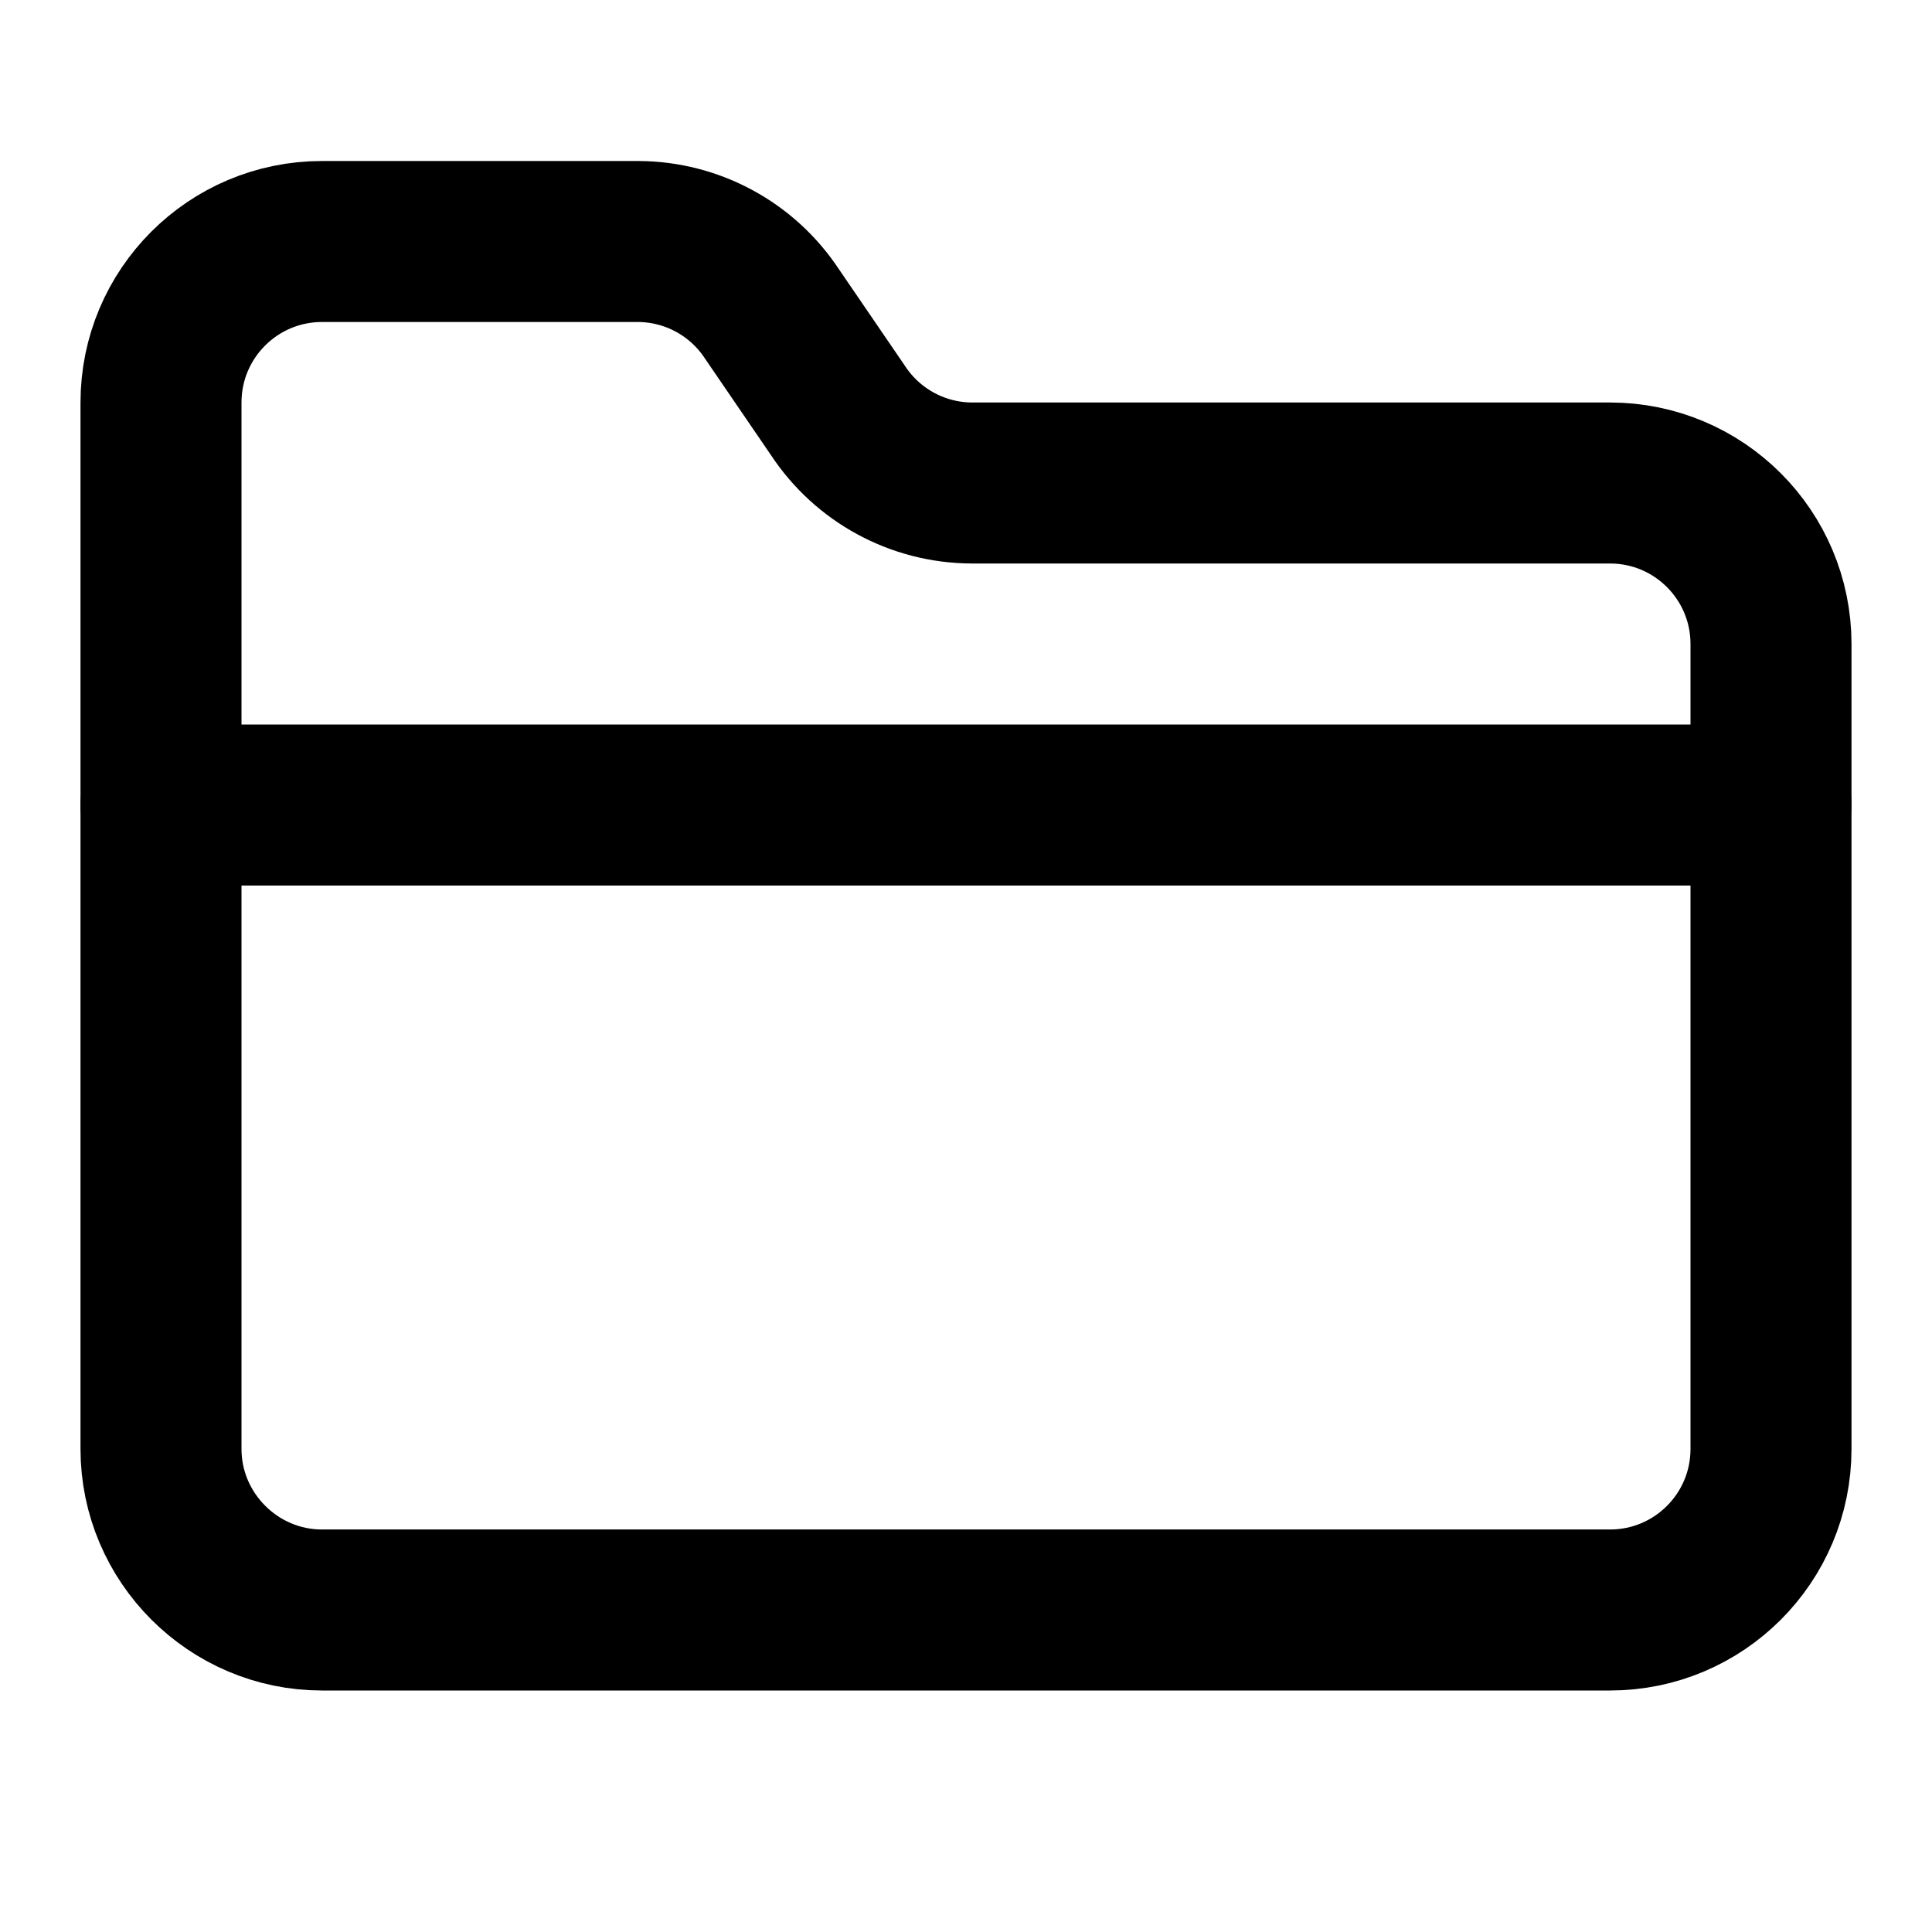
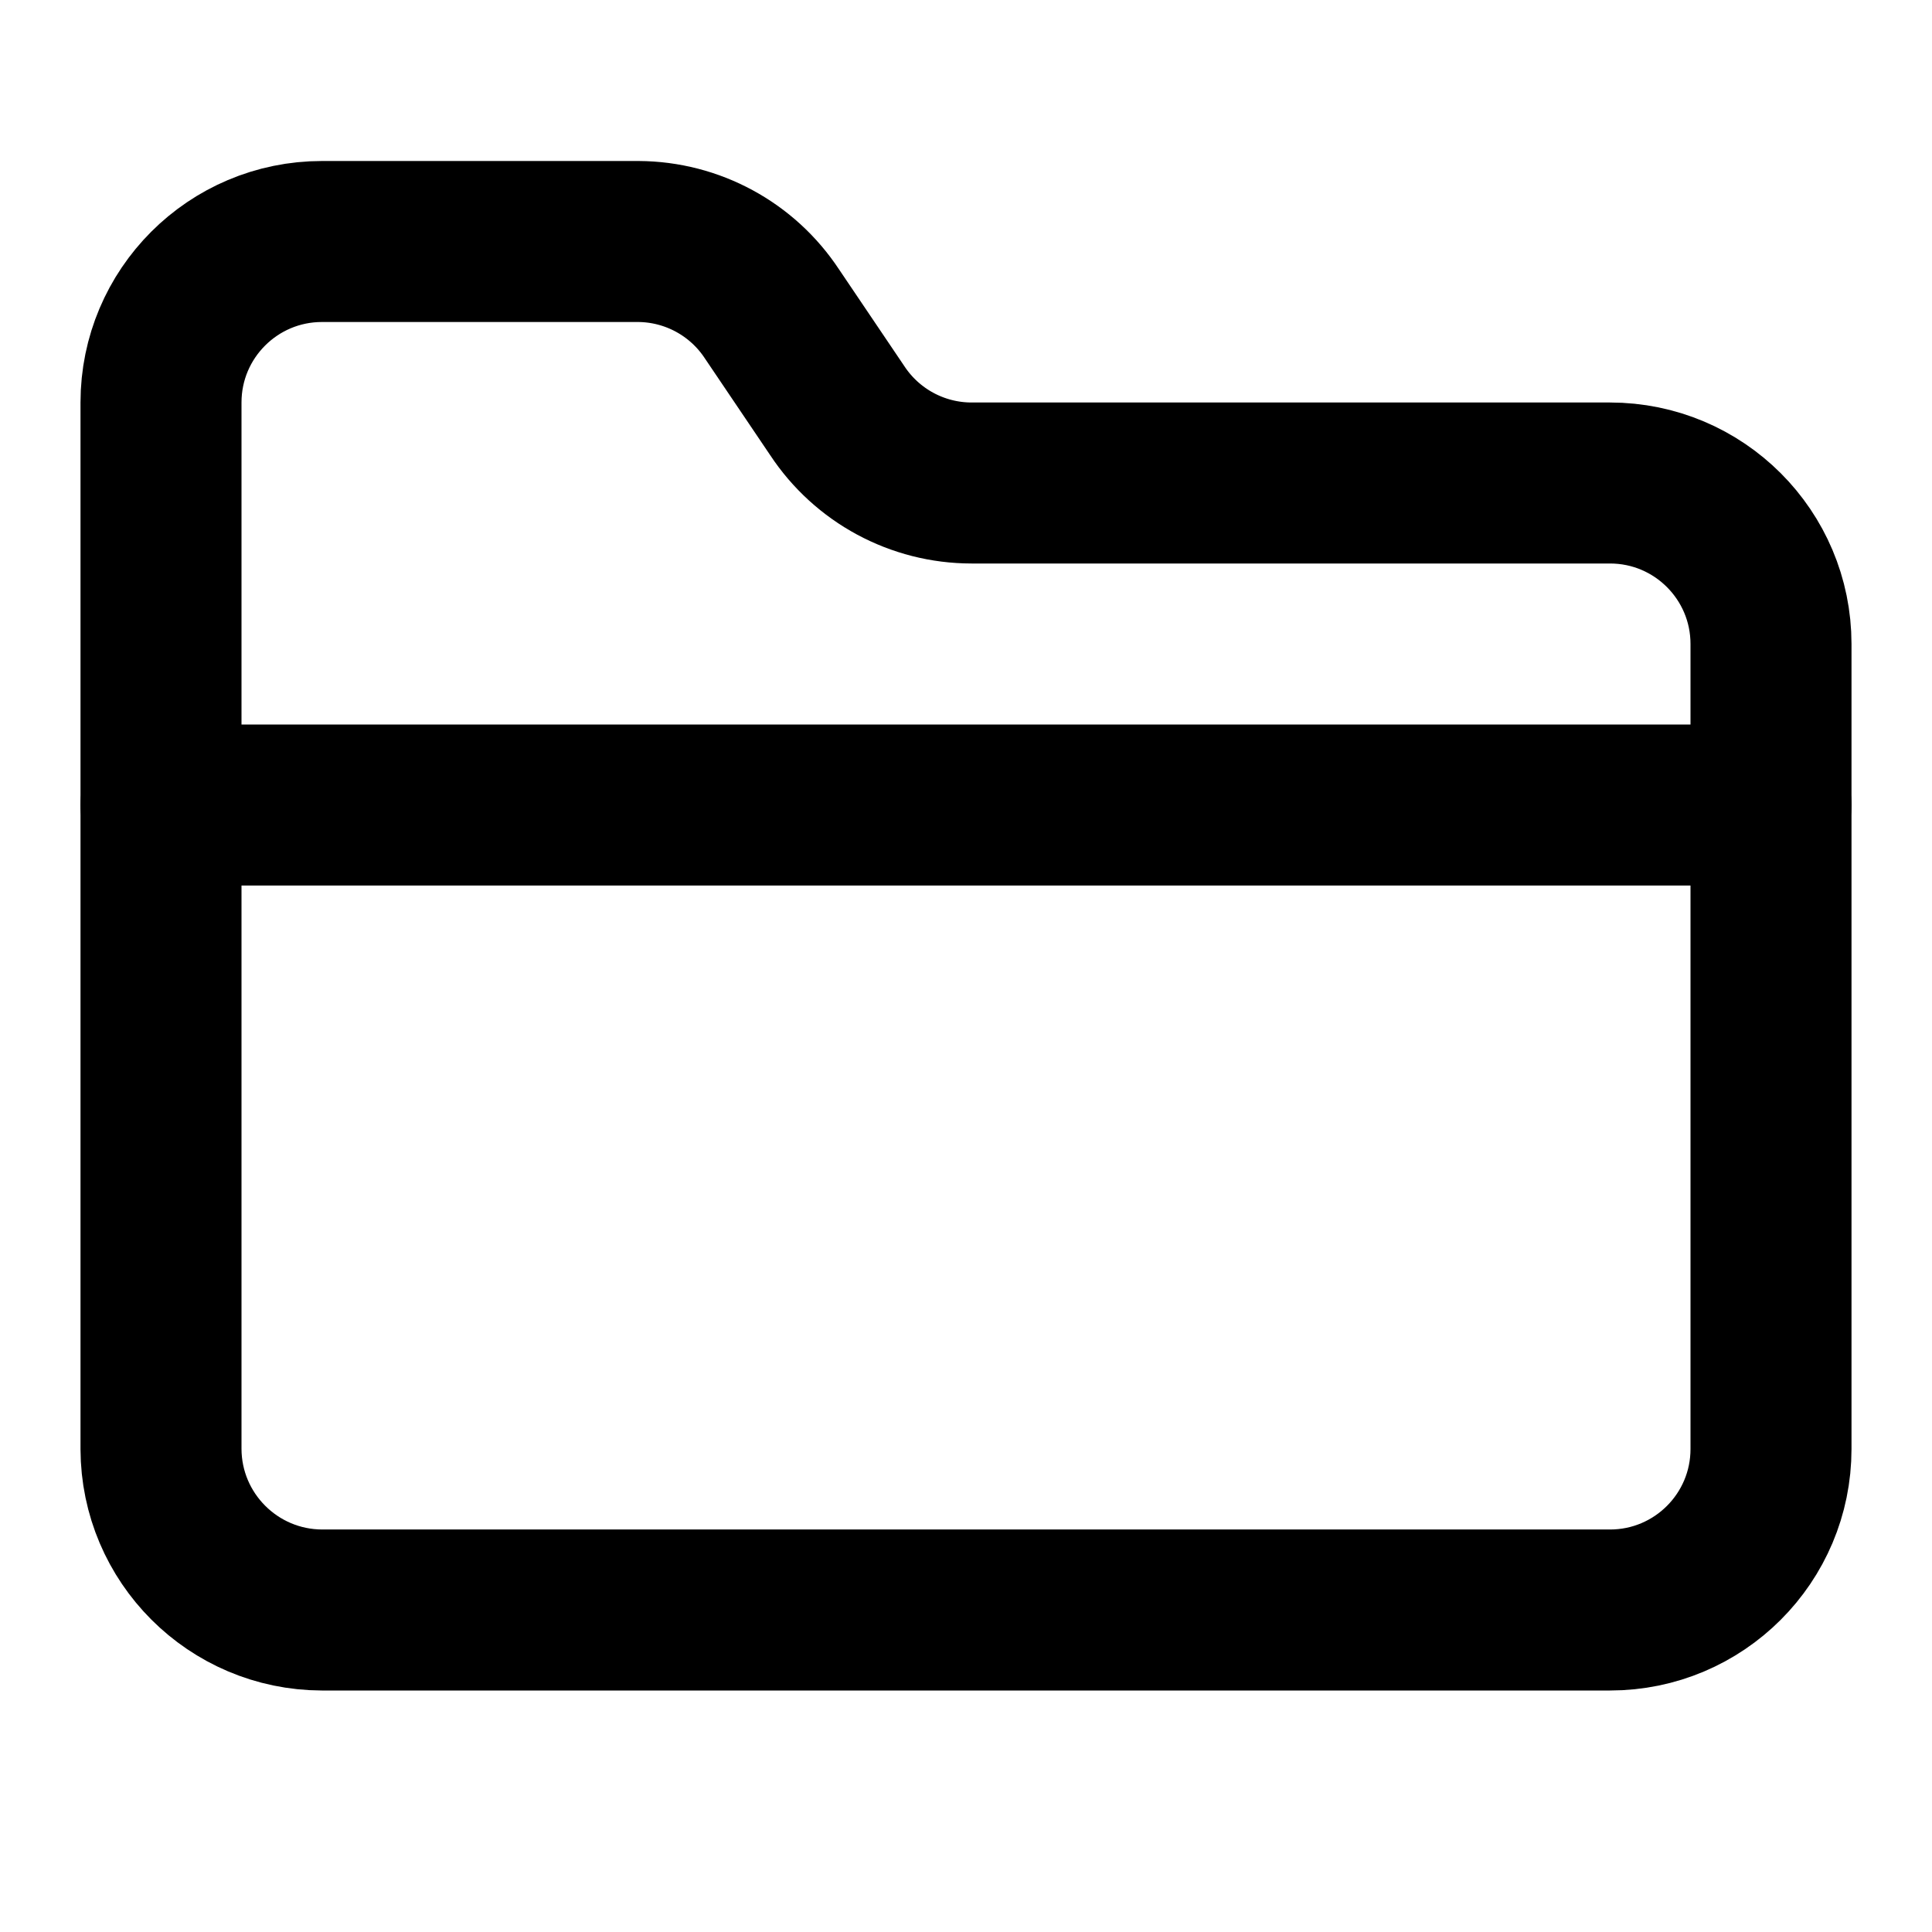
<svg xmlns="http://www.w3.org/2000/svg" width="24" height="24" viewBox="0 0 24 24" fill="none" stroke="currentColor" stroke-width="2" stroke-linecap="round" stroke-linejoin="round">
-   <path d="M4 20h16a2 2 0 0 0 2-2V8a2 2 0 0 0-2-2h-7.93a2 2 0 0 1-1.66-.9l-.82-1.2A2 2 0 0 0 7.93 3H4a2 2 0 0 0-2 2v13c0 1.1.9 2 2 2Z" />
+   <path d="M4 20a2.006 2.006 0 0 1-2-2V5a2 2 0 0 1 2-2h3.93a2 2 0 0 1 1.66.9l.81 1.2a2 2 0 0 0 1.67.9H20a2 2 0 0 1 2 2v10a2 2 0 0 1-2 2Z" />
  <path d="M2 10h20" />
</svg>
